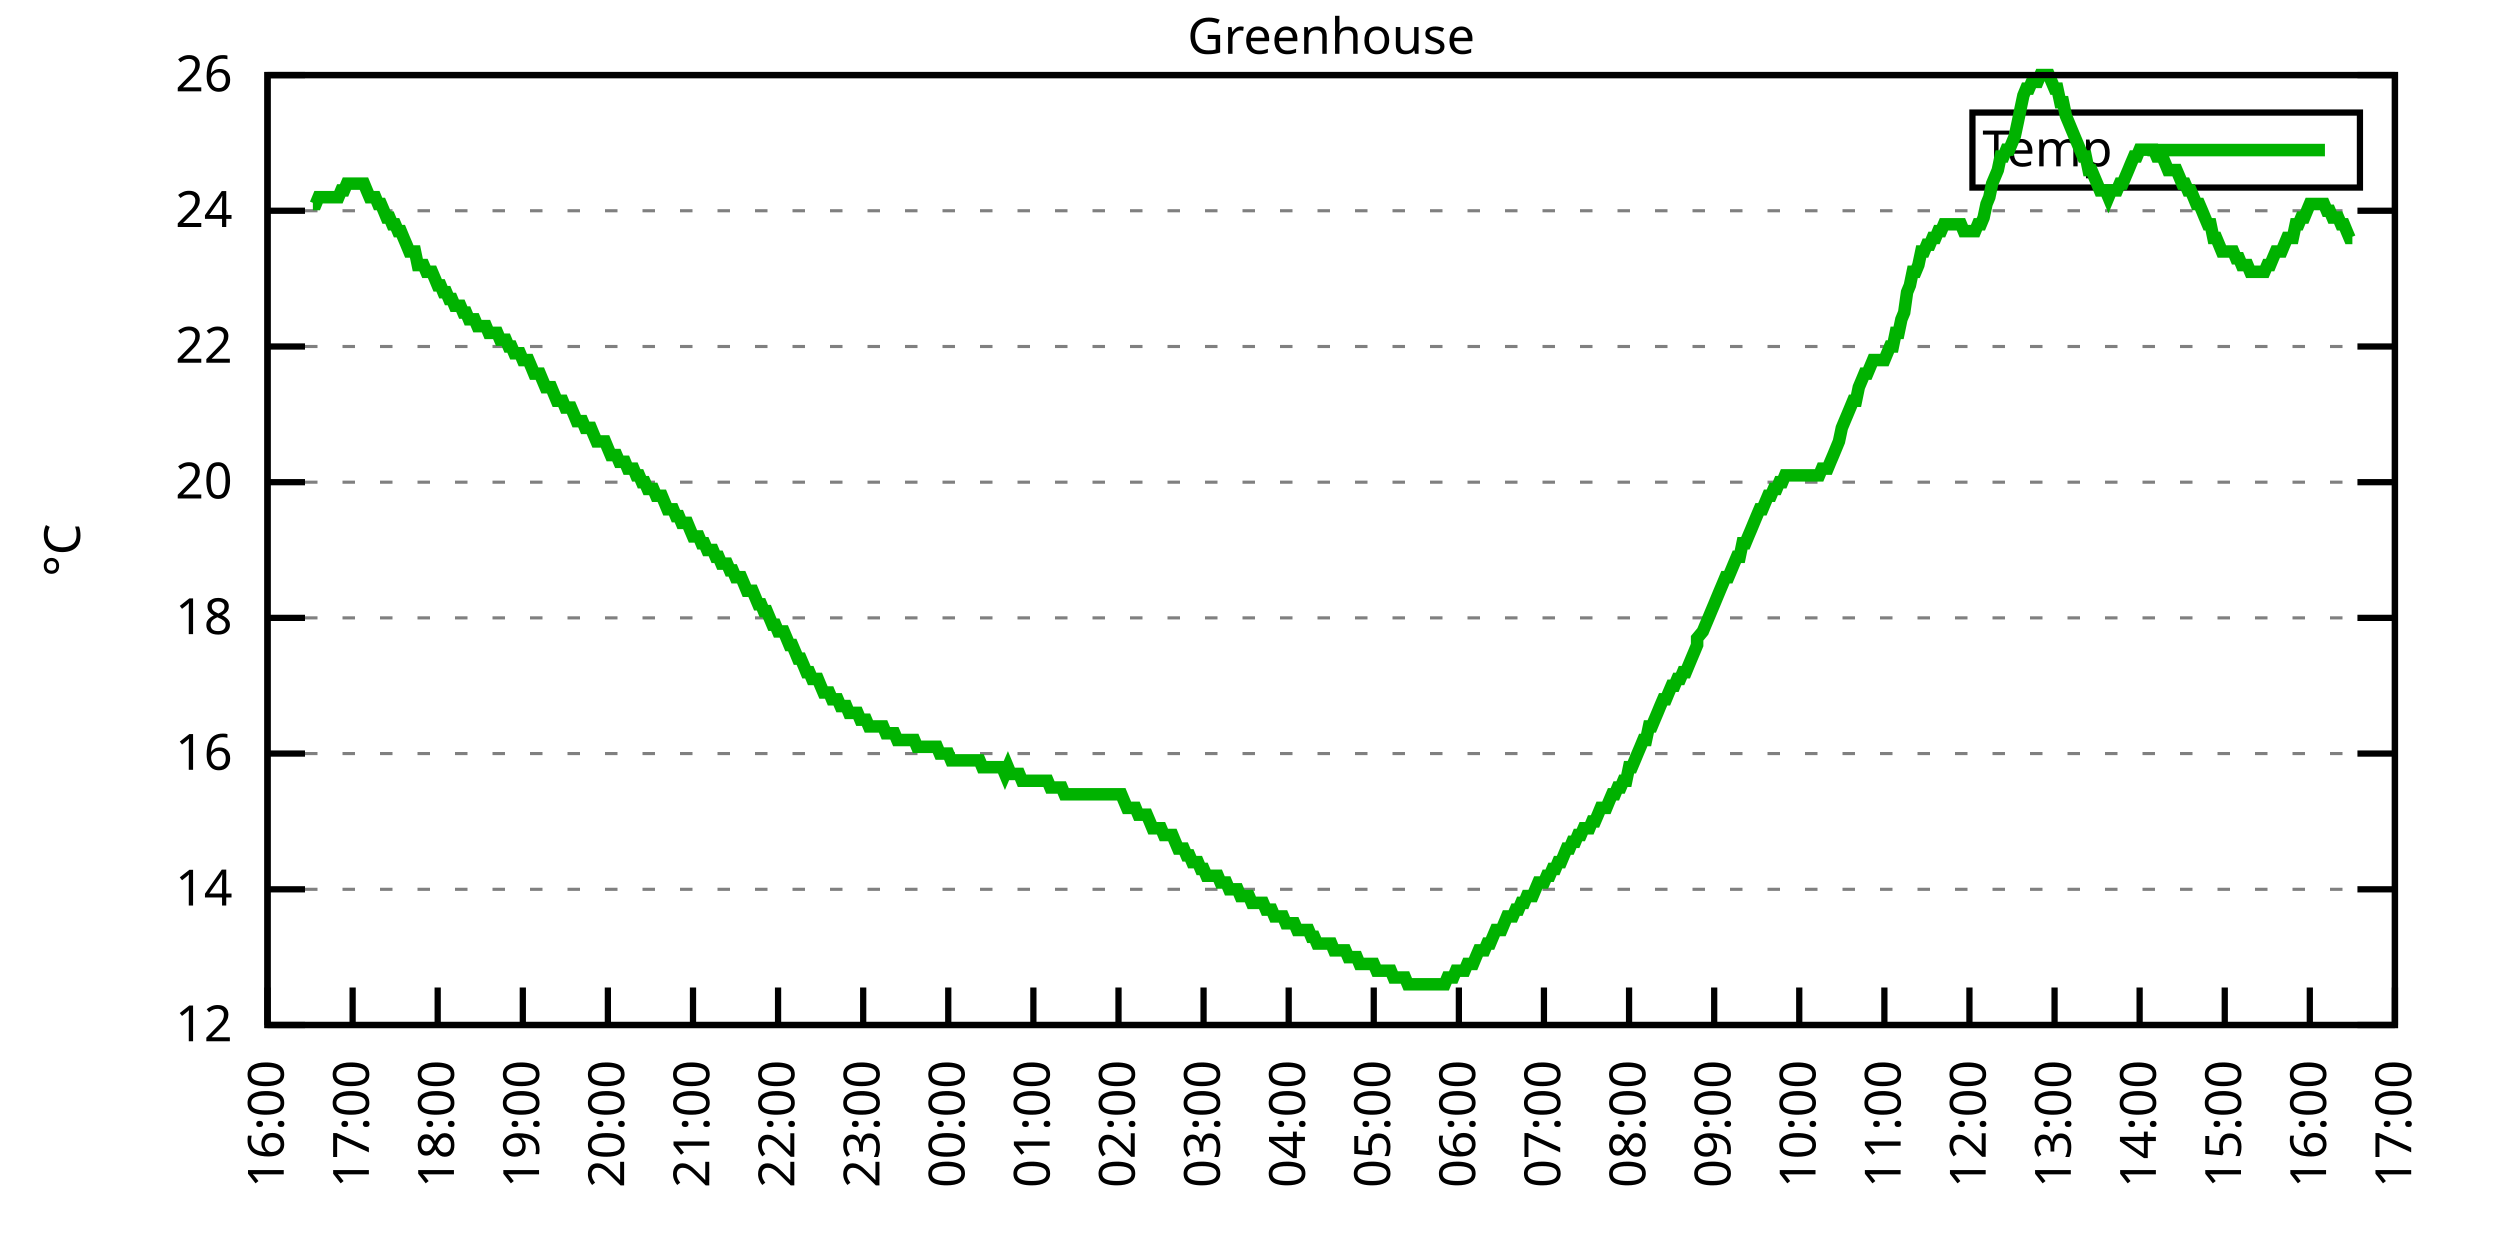
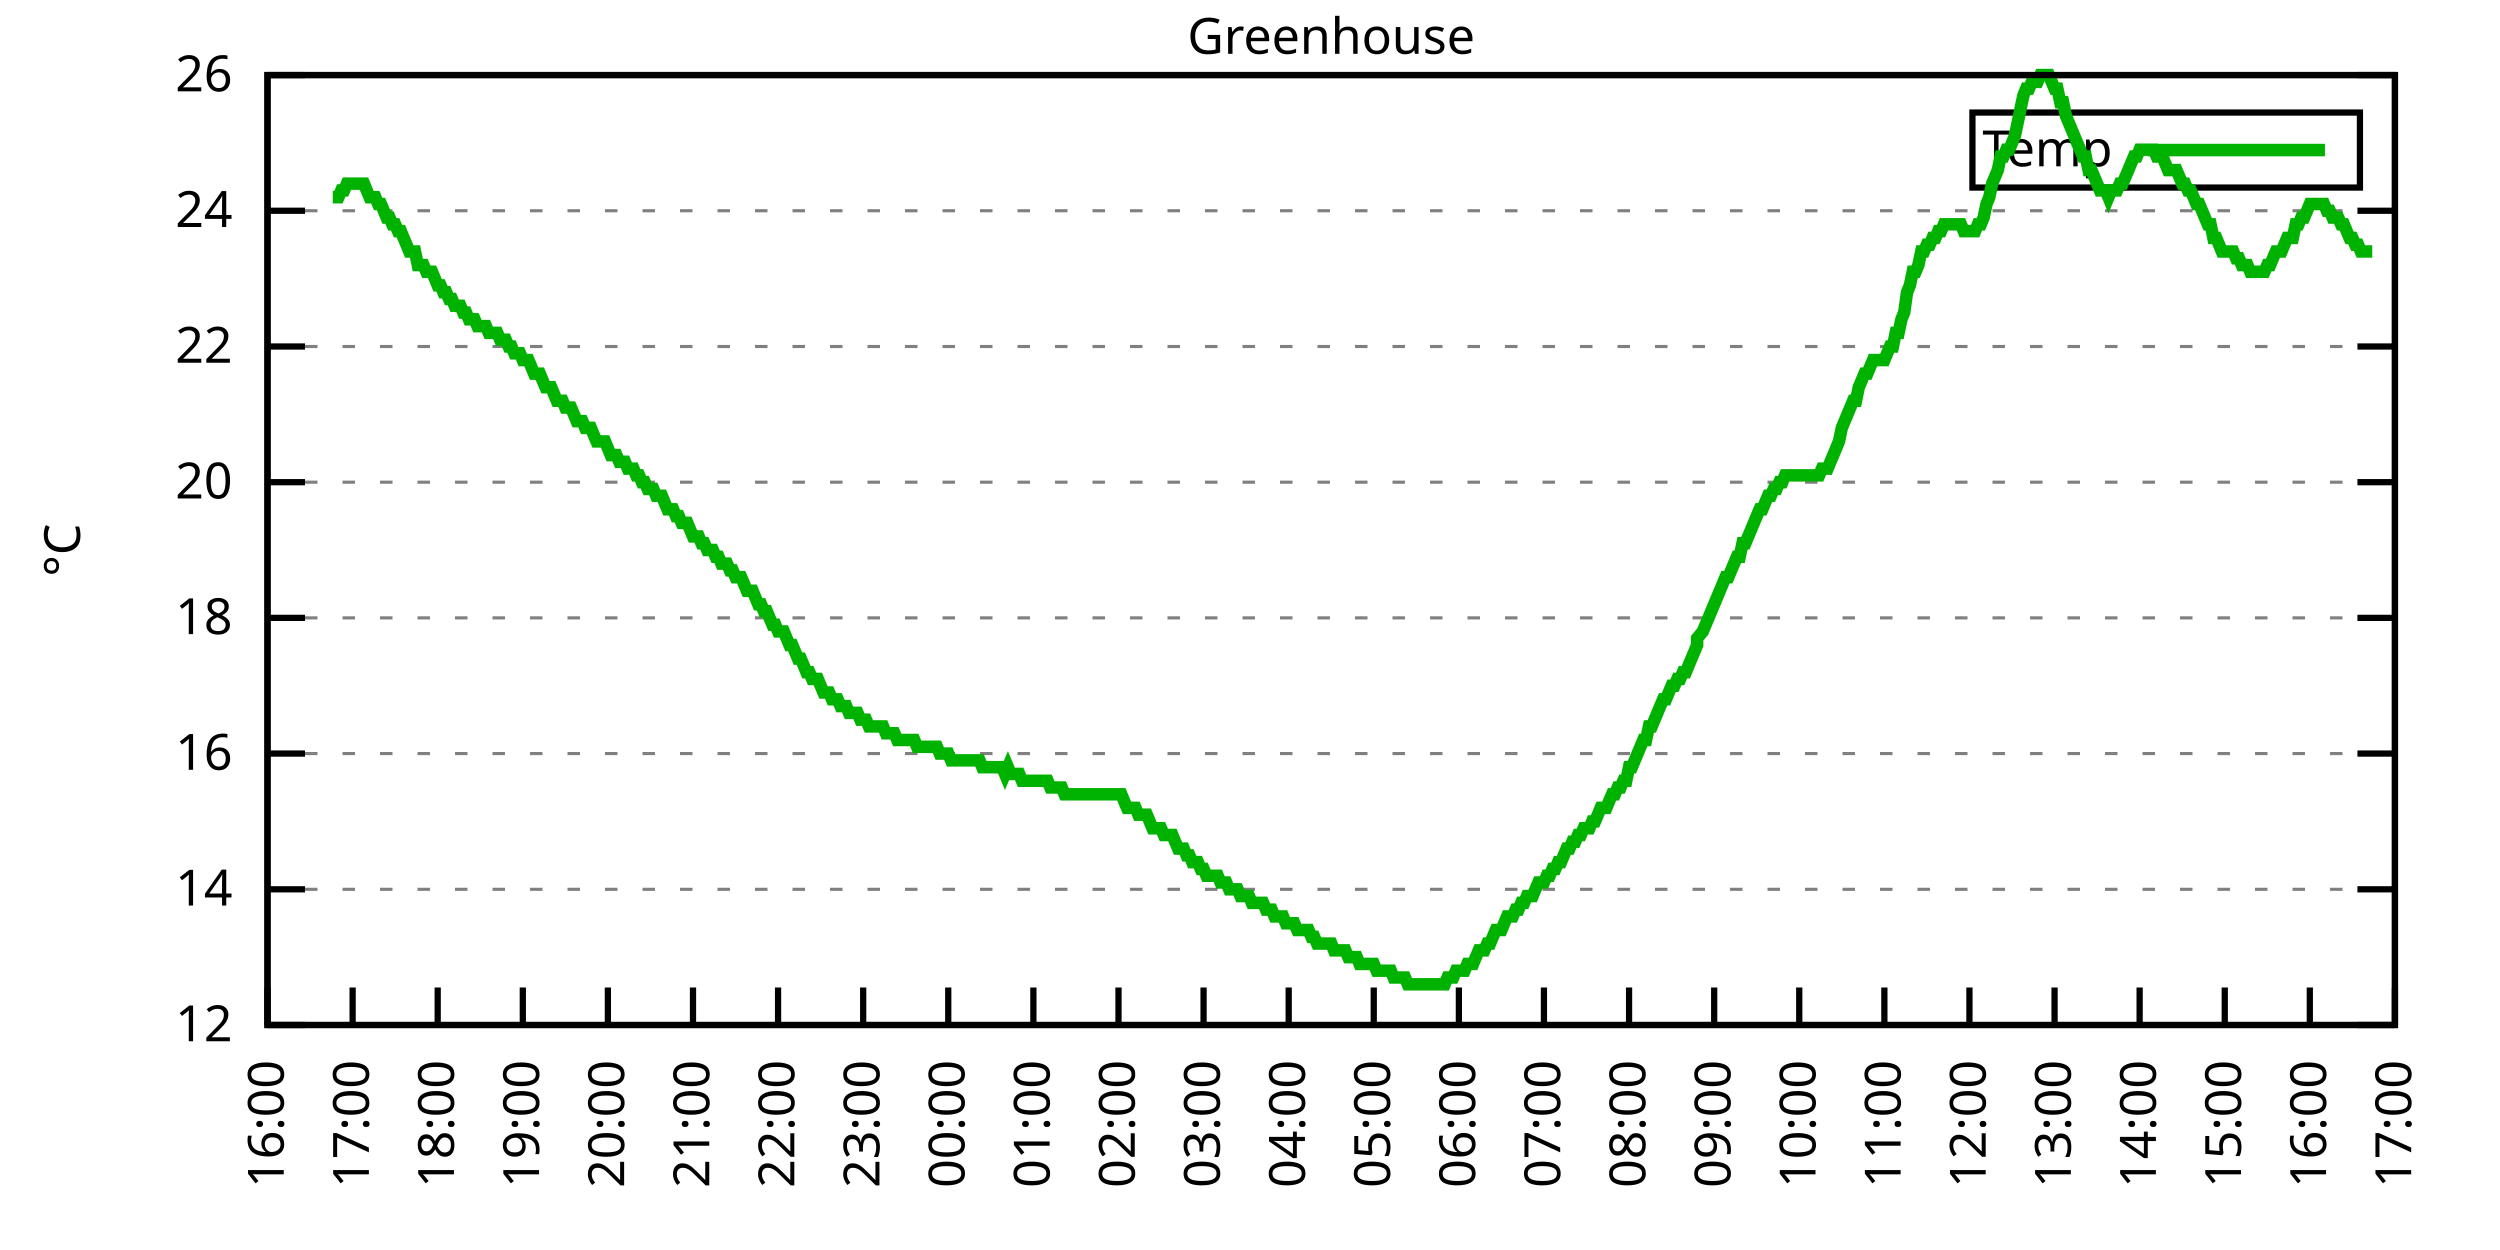
<svg xmlns="http://www.w3.org/2000/svg" xmlns:xlink="http://www.w3.org/1999/xlink" width="400" height="200" viewBox="0 0 400 200">
  <g id="gnuplot_canvas">
    <rect x="0" y="0" width="400" height="200" fill="none" />
    <defs>
      <circle id="gpDot" r="0.5" stroke-width="0.5" stroke="currentColor" />
      <path id="gpPt0" stroke-width="0.333" stroke="currentColor" d="M-1,0 h2 M0,-1 v2" />
      <path id="gpPt1" stroke-width="0.333" stroke="currentColor" d="M-1,-1 L1,1 M1,-1 L-1,1" />
      <path id="gpPt2" stroke-width="0.333" stroke="currentColor" d="M-1,0 L1,0 M0,-1 L0,1 M-1,-1 L1,1 M-1,1 L1,-1" />
      <rect id="gpPt3" stroke-width="0.333" stroke="currentColor" x="-1" y="-1" width="2" height="2" />
      <rect id="gpPt4" stroke-width="0.333" stroke="currentColor" fill="currentColor" x="-1" y="-1" width="2" height="2" />
      <circle id="gpPt5" stroke-width="0.333" stroke="currentColor" cx="0" cy="0" r="1" />
      <use xlink:href="#gpPt5" id="gpPt6" fill="currentColor" stroke="none" />
      <path id="gpPt7" stroke-width="0.333" stroke="currentColor" d="M0,-1.33 L-1.33,0.67 L1.33,0.67 z" />
      <use xlink:href="#gpPt7" id="gpPt8" fill="currentColor" stroke="none" />
      <use xlink:href="#gpPt7" id="gpPt9" stroke="currentColor" transform="rotate(180)" />
      <use xlink:href="#gpPt9" id="gpPt10" fill="currentColor" stroke="none" />
      <use xlink:href="#gpPt3" id="gpPt11" stroke="currentColor" transform="rotate(45)" />
      <use xlink:href="#gpPt11" id="gpPt12" fill="currentColor" stroke="none" />
      <path id="gpPt13" stroke-width="0.333" stroke="currentColor" d="M0,1.330 L1.265,0.411 L0.782,-1.067 L-0.782,-1.076 L-1.265,0.411 z" />
      <use xlink:href="#gpPt13" id="gpPt14" fill="currentColor" stroke="none" />
      <filter id="textbox" filterUnits="objectBoundingBox" x="0" y="0" height="1" width="1">
        <feFlood flood-color="white" flood-opacity="1" result="bgnd" />
        <feComposite in="SourceGraphic" in2="bgnd" operator="atop" />
      </filter>
      <filter id="greybox" filterUnits="objectBoundingBox" x="0" y="0" height="1" width="1">
        <feFlood flood-color="lightgrey" flood-opacity="1" result="grey" />
        <feComposite in="SourceGraphic" in2="grey" operator="atop" />
      </filter>
    </defs>
    <g fill="none" color="white" stroke="currentColor" stroke-width="1.00" stroke-linecap="butt" stroke-linejoin="miter">
</g>
    <g fill="none" color="black" stroke="currentColor" stroke-width="1.00" stroke-linecap="butt" stroke-linejoin="miter">
      <g stroke="none" shape-rendering="crispEdges">
        <polygon fill="rgb(255, 255, 255)" points="42.80,164.00 383.18,164.00 383.18,12.02 42.80,12.02 " />
      </g>
    </g>
    <g fill="none" color="black" stroke="currentColor" stroke-width="1.00" stroke-linecap="butt" stroke-linejoin="miter">
</g>
    <g fill="none" color="black" stroke="black" stroke-width="0.50" stroke-linecap="butt" stroke-linejoin="miter">
</g>
    <g fill="none" color="gray" stroke="currentColor" stroke-width="0.50" stroke-linecap="butt" stroke-linejoin="miter">
      <path stroke="gray" stroke-dasharray="2,4" class="gridline" d="M42.80,164.00 L383.19,164.00  " />
    </g>
    <g fill="none" color="gray" stroke="gray" stroke-width="1.00" stroke-linecap="butt" stroke-linejoin="miter">
</g>
    <g fill="none" color="black" stroke="currentColor" stroke-width="1.00" stroke-linecap="butt" stroke-linejoin="miter">
      <path stroke="black" d="M42.80,164.00 L48.80,164.00 M383.19,164.00 L377.19,164.00  " />
      <g transform="translate(37.20,166.60)" stroke="none" fill="black" font-family="Sans" font-size="8.00" text-anchor="end">
        <text>
          <tspan font-family="Sans"> 12</tspan>
        </text>
      </g>
    </g>
    <g fill="none" color="black" stroke="currentColor" stroke-width="1.00" stroke-linecap="butt" stroke-linejoin="miter">
</g>
    <g fill="none" color="black" stroke="black" stroke-width="0.50" stroke-linecap="butt" stroke-linejoin="miter">
</g>
    <g fill="none" color="gray" stroke="currentColor" stroke-width="0.50" stroke-linecap="butt" stroke-linejoin="miter">
      <path stroke="gray" stroke-dasharray="2,4" class="gridline" d="M42.80,142.29 L383.19,142.29  " />
    </g>
    <g fill="none" color="gray" stroke="gray" stroke-width="1.00" stroke-linecap="butt" stroke-linejoin="miter">
</g>
    <g fill="none" color="black" stroke="currentColor" stroke-width="1.00" stroke-linecap="butt" stroke-linejoin="miter">
      <path stroke="black" d="M42.80,142.29 L48.80,142.29 M383.19,142.29 L377.19,142.29  " />
      <g transform="translate(37.20,144.89)" stroke="none" fill="black" font-family="Sans" font-size="8.00" text-anchor="end">
        <text>
          <tspan font-family="Sans"> 14</tspan>
        </text>
      </g>
    </g>
    <g fill="none" color="black" stroke="currentColor" stroke-width="1.00" stroke-linecap="butt" stroke-linejoin="miter">
</g>
    <g fill="none" color="black" stroke="black" stroke-width="0.50" stroke-linecap="butt" stroke-linejoin="miter">
</g>
    <g fill="none" color="gray" stroke="currentColor" stroke-width="0.50" stroke-linecap="butt" stroke-linejoin="miter">
      <path stroke="gray" stroke-dasharray="2,4" class="gridline" d="M42.80,120.57 L383.19,120.57  " />
    </g>
    <g fill="none" color="gray" stroke="gray" stroke-width="1.00" stroke-linecap="butt" stroke-linejoin="miter">
</g>
    <g fill="none" color="black" stroke="currentColor" stroke-width="1.00" stroke-linecap="butt" stroke-linejoin="miter">
      <path stroke="black" d="M42.80,120.57 L48.80,120.57 M383.19,120.57 L377.19,120.57  " />
      <g transform="translate(37.20,123.17)" stroke="none" fill="black" font-family="Sans" font-size="8.00" text-anchor="end">
        <text>
          <tspan font-family="Sans"> 16</tspan>
        </text>
      </g>
    </g>
    <g fill="none" color="black" stroke="currentColor" stroke-width="1.00" stroke-linecap="butt" stroke-linejoin="miter">
</g>
    <g fill="none" color="black" stroke="black" stroke-width="0.50" stroke-linecap="butt" stroke-linejoin="miter">
</g>
    <g fill="none" color="gray" stroke="currentColor" stroke-width="0.50" stroke-linecap="butt" stroke-linejoin="miter">
      <path stroke="gray" stroke-dasharray="2,4" class="gridline" d="M42.80,98.86 L383.19,98.86  " />
    </g>
    <g fill="none" color="gray" stroke="gray" stroke-width="1.00" stroke-linecap="butt" stroke-linejoin="miter">
</g>
    <g fill="none" color="black" stroke="currentColor" stroke-width="1.00" stroke-linecap="butt" stroke-linejoin="miter">
      <path stroke="black" d="M42.80,98.86 L48.80,98.86 M383.19,98.86 L377.19,98.86  " />
      <g transform="translate(37.20,101.46)" stroke="none" fill="black" font-family="Sans" font-size="8.00" text-anchor="end">
        <text>
          <tspan font-family="Sans"> 18</tspan>
        </text>
      </g>
    </g>
    <g fill="none" color="black" stroke="currentColor" stroke-width="1.00" stroke-linecap="butt" stroke-linejoin="miter">
</g>
    <g fill="none" color="black" stroke="black" stroke-width="0.50" stroke-linecap="butt" stroke-linejoin="miter">
</g>
    <g fill="none" color="gray" stroke="currentColor" stroke-width="0.50" stroke-linecap="butt" stroke-linejoin="miter">
      <path stroke="gray" stroke-dasharray="2,4" class="gridline" d="M42.80,77.15 L383.19,77.15  " />
    </g>
    <g fill="none" color="gray" stroke="gray" stroke-width="1.00" stroke-linecap="butt" stroke-linejoin="miter">
</g>
    <g fill="none" color="black" stroke="currentColor" stroke-width="1.00" stroke-linecap="butt" stroke-linejoin="miter">
      <path stroke="black" d="M42.80,77.15 L48.80,77.15 M383.19,77.15 L377.19,77.15  " />
      <g transform="translate(37.20,79.75)" stroke="none" fill="black" font-family="Sans" font-size="8.00" text-anchor="end">
        <text>
          <tspan font-family="Sans"> 20</tspan>
        </text>
      </g>
    </g>
    <g fill="none" color="black" stroke="currentColor" stroke-width="1.00" stroke-linecap="butt" stroke-linejoin="miter">
</g>
    <g fill="none" color="black" stroke="black" stroke-width="0.50" stroke-linecap="butt" stroke-linejoin="miter">
</g>
    <g fill="none" color="gray" stroke="currentColor" stroke-width="0.50" stroke-linecap="butt" stroke-linejoin="miter">
      <path stroke="gray" stroke-dasharray="2,4" class="gridline" d="M42.80,55.44 L383.19,55.44  " />
    </g>
    <g fill="none" color="gray" stroke="gray" stroke-width="1.00" stroke-linecap="butt" stroke-linejoin="miter">
</g>
    <g fill="none" color="black" stroke="currentColor" stroke-width="1.00" stroke-linecap="butt" stroke-linejoin="miter">
      <path stroke="black" d="M42.80,55.44 L48.80,55.44 M383.19,55.44 L377.19,55.44  " />
      <g transform="translate(37.20,58.04)" stroke="none" fill="black" font-family="Sans" font-size="8.00" text-anchor="end">
        <text>
          <tspan font-family="Sans"> 22</tspan>
        </text>
      </g>
    </g>
    <g fill="none" color="black" stroke="currentColor" stroke-width="1.00" stroke-linecap="butt" stroke-linejoin="miter">
</g>
    <g fill="none" color="black" stroke="black" stroke-width="0.50" stroke-linecap="butt" stroke-linejoin="miter">
</g>
    <g fill="none" color="gray" stroke="currentColor" stroke-width="0.50" stroke-linecap="butt" stroke-linejoin="miter">
      <path stroke="gray" stroke-dasharray="2,4" class="gridline" d="M42.80,33.72 L383.19,33.72  " />
    </g>
    <g fill="none" color="gray" stroke="gray" stroke-width="1.00" stroke-linecap="butt" stroke-linejoin="miter">
</g>
    <g fill="none" color="black" stroke="currentColor" stroke-width="1.00" stroke-linecap="butt" stroke-linejoin="miter">
      <path stroke="black" d="M42.80,33.72 L48.80,33.72 M383.19,33.72 L377.19,33.72  " />
      <g transform="translate(37.20,36.32)" stroke="none" fill="black" font-family="Sans" font-size="8.00" text-anchor="end">
        <text>
          <tspan font-family="Sans"> 24</tspan>
        </text>
      </g>
    </g>
    <g fill="none" color="black" stroke="currentColor" stroke-width="1.00" stroke-linecap="butt" stroke-linejoin="miter">
</g>
    <g fill="none" color="black" stroke="black" stroke-width="0.50" stroke-linecap="butt" stroke-linejoin="miter">
</g>
    <g fill="none" color="gray" stroke="currentColor" stroke-width="0.50" stroke-linecap="butt" stroke-linejoin="miter">
      <path stroke="gray" stroke-dasharray="2,4" class="gridline" d="M42.80,12.01 L383.19,12.01  " />
    </g>
    <g fill="none" color="gray" stroke="gray" stroke-width="1.00" stroke-linecap="butt" stroke-linejoin="miter">
</g>
    <g fill="none" color="black" stroke="currentColor" stroke-width="1.00" stroke-linecap="butt" stroke-linejoin="miter">
      <path stroke="black" d="M42.80,12.01 L48.80,12.01 M383.19,12.01 L377.19,12.01  " />
      <g transform="translate(37.20,14.61)" stroke="none" fill="black" font-family="Sans" font-size="8.00" text-anchor="end">
        <text>
          <tspan font-family="Sans"> 26</tspan>
        </text>
      </g>
    </g>
    <g fill="none" color="black" stroke="currentColor" stroke-width="1.00" stroke-linecap="butt" stroke-linejoin="miter">
      <path stroke="black" d="M42.80,164.00 L42.80,158.00  " />
      <g transform="translate(45.40,169.60) rotate(270.00)" stroke="none" fill="black" font-family="Sans" font-size="8.00" text-anchor="end">
        <text>
          <tspan font-family="Sans">16:00</tspan>
        </text>
      </g>
    </g>
    <g fill="none" color="black" stroke="currentColor" stroke-width="1.00" stroke-linecap="butt" stroke-linejoin="miter">
      <path stroke="black" d="M56.42,164.00 L56.42,158.00  " />
      <g transform="translate(59.02,169.60) rotate(270.00)" stroke="none" fill="black" font-family="Sans" font-size="8.00" text-anchor="end">
        <text>
          <tspan font-family="Sans">17:00</tspan>
        </text>
      </g>
    </g>
    <g fill="none" color="black" stroke="currentColor" stroke-width="1.00" stroke-linecap="butt" stroke-linejoin="miter">
      <path stroke="black" d="M70.03,164.00 L70.03,158.00  " />
      <g transform="translate(72.63,169.60) rotate(270.00)" stroke="none" fill="black" font-family="Sans" font-size="8.00" text-anchor="end">
        <text>
          <tspan font-family="Sans">18:00</tspan>
        </text>
      </g>
    </g>
    <g fill="none" color="black" stroke="currentColor" stroke-width="1.00" stroke-linecap="butt" stroke-linejoin="miter">
      <path stroke="black" d="M83.65,164.00 L83.65,158.00  " />
      <g transform="translate(86.25,169.60) rotate(270.00)" stroke="none" fill="black" font-family="Sans" font-size="8.00" text-anchor="end">
        <text>
          <tspan font-family="Sans">19:00</tspan>
        </text>
      </g>
    </g>
    <g fill="none" color="black" stroke="currentColor" stroke-width="1.00" stroke-linecap="butt" stroke-linejoin="miter">
      <path stroke="black" d="M97.26,164.00 L97.26,158.00  " />
      <g transform="translate(99.86,169.60) rotate(270.00)" stroke="none" fill="black" font-family="Sans" font-size="8.00" text-anchor="end">
        <text>
          <tspan font-family="Sans">20:00</tspan>
        </text>
      </g>
    </g>
    <g fill="none" color="black" stroke="currentColor" stroke-width="1.00" stroke-linecap="butt" stroke-linejoin="miter">
      <path stroke="black" d="M110.88,164.00 L110.88,158.00  " />
      <g transform="translate(113.48,169.60) rotate(270.00)" stroke="none" fill="black" font-family="Sans" font-size="8.00" text-anchor="end">
        <text>
          <tspan font-family="Sans">21:00</tspan>
        </text>
      </g>
    </g>
    <g fill="none" color="black" stroke="currentColor" stroke-width="1.00" stroke-linecap="butt" stroke-linejoin="miter">
      <path stroke="black" d="M124.49,164.00 L124.49,158.00  " />
      <g transform="translate(127.09,169.60) rotate(270.00)" stroke="none" fill="black" font-family="Sans" font-size="8.00" text-anchor="end">
        <text>
          <tspan font-family="Sans">22:00</tspan>
        </text>
      </g>
    </g>
    <g fill="none" color="black" stroke="currentColor" stroke-width="1.00" stroke-linecap="butt" stroke-linejoin="miter">
      <path stroke="black" d="M138.11,164.00 L138.11,158.00  " />
      <g transform="translate(140.71,169.60) rotate(270.00)" stroke="none" fill="black" font-family="Sans" font-size="8.00" text-anchor="end">
        <text>
          <tspan font-family="Sans">23:00</tspan>
        </text>
      </g>
    </g>
    <g fill="none" color="black" stroke="currentColor" stroke-width="1.00" stroke-linecap="butt" stroke-linejoin="miter">
      <path stroke="black" d="M151.72,164.00 L151.72,158.00  " />
      <g transform="translate(154.32,169.60) rotate(270.00)" stroke="none" fill="black" font-family="Sans" font-size="8.00" text-anchor="end">
        <text>
          <tspan font-family="Sans">00:00</tspan>
        </text>
      </g>
    </g>
    <g fill="none" color="black" stroke="currentColor" stroke-width="1.00" stroke-linecap="butt" stroke-linejoin="miter">
      <path stroke="black" d="M165.34,164.00 L165.34,158.00  " />
      <g transform="translate(167.94,169.60) rotate(270.00)" stroke="none" fill="black" font-family="Sans" font-size="8.00" text-anchor="end">
        <text>
          <tspan font-family="Sans">01:00</tspan>
        </text>
      </g>
    </g>
    <g fill="none" color="black" stroke="currentColor" stroke-width="1.00" stroke-linecap="butt" stroke-linejoin="miter">
      <path stroke="black" d="M178.96,164.00 L178.96,158.00  " />
      <g transform="translate(181.56,169.60) rotate(270.00)" stroke="none" fill="black" font-family="Sans" font-size="8.00" text-anchor="end">
        <text>
          <tspan font-family="Sans">02:00</tspan>
        </text>
      </g>
    </g>
    <g fill="none" color="black" stroke="currentColor" stroke-width="1.00" stroke-linecap="butt" stroke-linejoin="miter">
      <path stroke="black" d="M192.57,164.00 L192.57,158.00  " />
      <g transform="translate(195.17,169.60) rotate(270.00)" stroke="none" fill="black" font-family="Sans" font-size="8.00" text-anchor="end">
        <text>
          <tspan font-family="Sans">03:00</tspan>
        </text>
      </g>
    </g>
    <g fill="none" color="black" stroke="currentColor" stroke-width="1.00" stroke-linecap="butt" stroke-linejoin="miter">
      <path stroke="black" d="M206.19,164.00 L206.19,158.00  " />
      <g transform="translate(208.79,169.60) rotate(270.00)" stroke="none" fill="black" font-family="Sans" font-size="8.00" text-anchor="end">
        <text>
          <tspan font-family="Sans">04:00</tspan>
        </text>
      </g>
    </g>
    <g fill="none" color="black" stroke="currentColor" stroke-width="1.00" stroke-linecap="butt" stroke-linejoin="miter">
      <path stroke="black" d="M219.80,164.00 L219.80,158.00  " />
      <g transform="translate(222.40,169.60) rotate(270.00)" stroke="none" fill="black" font-family="Sans" font-size="8.00" text-anchor="end">
        <text>
          <tspan font-family="Sans">05:00</tspan>
        </text>
      </g>
    </g>
    <g fill="none" color="black" stroke="currentColor" stroke-width="1.00" stroke-linecap="butt" stroke-linejoin="miter">
      <path stroke="black" d="M233.42,164.00 L233.42,158.00  " />
      <g transform="translate(236.02,169.60) rotate(270.00)" stroke="none" fill="black" font-family="Sans" font-size="8.00" text-anchor="end">
        <text>
          <tspan font-family="Sans">06:00</tspan>
        </text>
      </g>
    </g>
    <g fill="none" color="black" stroke="currentColor" stroke-width="1.00" stroke-linecap="butt" stroke-linejoin="miter">
      <path stroke="black" d="M247.03,164.00 L247.03,158.00  " />
      <g transform="translate(249.63,169.60) rotate(270.00)" stroke="none" fill="black" font-family="Sans" font-size="8.00" text-anchor="end">
        <text>
          <tspan font-family="Sans">07:00</tspan>
        </text>
      </g>
    </g>
    <g fill="none" color="black" stroke="currentColor" stroke-width="1.00" stroke-linecap="butt" stroke-linejoin="miter">
      <path stroke="black" d="M260.65,164.00 L260.65,158.00  " />
      <g transform="translate(263.25,169.60) rotate(270.00)" stroke="none" fill="black" font-family="Sans" font-size="8.00" text-anchor="end">
        <text>
          <tspan font-family="Sans">08:00</tspan>
        </text>
      </g>
    </g>
    <g fill="none" color="black" stroke="currentColor" stroke-width="1.00" stroke-linecap="butt" stroke-linejoin="miter">
      <path stroke="black" d="M274.27,164.00 L274.27,158.00  " />
      <g transform="translate(276.87,169.60) rotate(270.00)" stroke="none" fill="black" font-family="Sans" font-size="8.00" text-anchor="end">
        <text>
          <tspan font-family="Sans">09:00</tspan>
        </text>
      </g>
    </g>
    <g fill="none" color="black" stroke="currentColor" stroke-width="1.00" stroke-linecap="butt" stroke-linejoin="miter">
      <path stroke="black" d="M287.88,164.00 L287.88,158.00  " />
      <g transform="translate(290.48,169.60) rotate(270.00)" stroke="none" fill="black" font-family="Sans" font-size="8.00" text-anchor="end">
        <text>
          <tspan font-family="Sans">10:00</tspan>
        </text>
      </g>
    </g>
    <g fill="none" color="black" stroke="currentColor" stroke-width="1.00" stroke-linecap="butt" stroke-linejoin="miter">
      <path stroke="black" d="M301.50,164.00 L301.50,158.00  " />
      <g transform="translate(304.10,169.60) rotate(270.00)" stroke="none" fill="black" font-family="Sans" font-size="8.00" text-anchor="end">
        <text>
          <tspan font-family="Sans">11:00</tspan>
        </text>
      </g>
    </g>
    <g fill="none" color="black" stroke="currentColor" stroke-width="1.00" stroke-linecap="butt" stroke-linejoin="miter">
      <path stroke="black" d="M315.11,164.00 L315.11,158.00  " />
      <g transform="translate(317.71,169.60) rotate(270.00)" stroke="none" fill="black" font-family="Sans" font-size="8.00" text-anchor="end">
        <text>
          <tspan font-family="Sans">12:00</tspan>
        </text>
      </g>
    </g>
    <g fill="none" color="black" stroke="currentColor" stroke-width="1.00" stroke-linecap="butt" stroke-linejoin="miter">
      <path stroke="black" d="M328.73,164.00 L328.73,158.00  " />
      <g transform="translate(331.33,169.60) rotate(270.00)" stroke="none" fill="black" font-family="Sans" font-size="8.00" text-anchor="end">
        <text>
          <tspan font-family="Sans">13:00</tspan>
        </text>
      </g>
    </g>
    <g fill="none" color="black" stroke="currentColor" stroke-width="1.00" stroke-linecap="butt" stroke-linejoin="miter">
      <path stroke="black" d="M342.34,164.00 L342.34,158.00  " />
      <g transform="translate(344.94,169.60) rotate(270.00)" stroke="none" fill="black" font-family="Sans" font-size="8.00" text-anchor="end">
        <text>
          <tspan font-family="Sans">14:00</tspan>
        </text>
      </g>
    </g>
    <g fill="none" color="black" stroke="currentColor" stroke-width="1.00" stroke-linecap="butt" stroke-linejoin="miter">
      <path stroke="black" d="M355.96,164.00 L355.96,158.00  " />
      <g transform="translate(358.56,169.60) rotate(270.00)" stroke="none" fill="black" font-family="Sans" font-size="8.00" text-anchor="end">
        <text>
          <tspan font-family="Sans">15:00</tspan>
        </text>
      </g>
    </g>
    <g fill="none" color="black" stroke="currentColor" stroke-width="1.00" stroke-linecap="butt" stroke-linejoin="miter">
      <path stroke="black" d="M369.57,164.00 L369.57,158.00  " />
      <g transform="translate(372.17,169.60) rotate(270.00)" stroke="none" fill="black" font-family="Sans" font-size="8.00" text-anchor="end">
        <text>
          <tspan font-family="Sans">16:00</tspan>
        </text>
      </g>
    </g>
    <g fill="none" color="black" stroke="currentColor" stroke-width="1.00" stroke-linecap="butt" stroke-linejoin="miter">
      <path stroke="black" d="M383.19,164.00 L383.19,158.00  " />
      <g transform="translate(385.79,169.60) rotate(270.00)" stroke="none" fill="black" font-family="Sans" font-size="8.00" text-anchor="end">
        <text>
          <tspan font-family="Sans">17:00</tspan>
        </text>
      </g>
    </g>
    <g fill="none" color="black" stroke="currentColor" stroke-width="1.00" stroke-linecap="butt" stroke-linejoin="miter">
</g>
    <g fill="none" color="black" stroke="currentColor" stroke-width="1.00" stroke-linecap="butt" stroke-linejoin="miter">
      <path stroke="black" d="M42.80,12.01 L42.80,164.00 L383.19,164.00 L383.19,12.01 L42.80,12.01 Z  " />
    </g>
    <g fill="none" color="black" stroke="currentColor" stroke-width="1.00" stroke-linecap="butt" stroke-linejoin="miter">
</g>
    <g fill="none" color="black" stroke="currentColor" stroke-width="1.00" stroke-linecap="butt" stroke-linejoin="miter">
      <path stroke="black" d="M315.59,30.01 L315.59,18.01 L377.59,18.01 L377.59,30.01 L315.59,30.01 Z  " />
    </g>
    <g id="Greenhouse_plot_1">
      <g fill="none" color="white" stroke="black" stroke-width="2.00" stroke-linecap="butt" stroke-linejoin="miter">
</g>
      <g fill="none" color="black" stroke="currentColor" stroke-width="2.00" stroke-linecap="butt" stroke-linejoin="miter">
        <g transform="translate(337.99,26.61)" stroke="none" fill="black" font-family="Sans" font-size="8.00" text-anchor="end">
          <text>
            <tspan font-family="Sans">Temp</tspan>
          </text>
        </g>
      </g>
      <g fill="none" color="black" stroke="currentColor" stroke-width="2.00" stroke-linecap="butt" stroke-linejoin="miter">
-         <path stroke="rgb(  0, 178,   0)" d="M343.59,24.01 L371.99,24.01 M50.06,32.64 L50.52,32.64 L50.97,31.55 L51.42,31.55 L51.88,31.55 L52.33,31.55   L52.78,31.55 L53.24,31.55 L53.69,31.55 L54.15,31.55 L54.60,30.47 L55.05,30.47 L55.51,29.38 L55.96,29.38   L56.42,29.38 L56.87,29.38 L57.32,29.38 L57.78,29.38 L58.23,29.38 L58.68,30.47 L59.14,31.55 L59.59,31.55   L60.05,31.55 L60.50,32.64 L60.95,32.64 L61.41,33.72 L61.86,34.81 L62.32,34.81 L62.77,35.89 L63.22,35.89   L63.68,36.98 L64.13,36.98 L64.58,38.07 L65.04,39.15 L65.49,40.24 L65.95,40.24 L66.40,40.24 L66.85,42.41   L67.31,42.41 L67.76,42.41 L68.22,43.49 L68.67,43.49 L69.12,43.49 L69.58,44.58 L70.03,45.66 L70.49,45.66   L70.94,46.75 L71.39,46.75 L71.85,47.84 L72.30,47.84 L72.75,48.92 L73.21,48.92 L73.66,48.92 L74.12,50.01   L74.57,50.01 L75.02,51.09 L75.48,51.09 L75.93,51.09 L76.39,52.18 L76.84,52.18 L77.29,52.18 L77.75,52.18   L78.20,53.26 L78.65,53.26 L79.11,53.26 L79.56,53.26 L80.02,54.35 L80.47,54.35 L80.92,54.35 L81.38,55.44   L81.83,55.44 L82.29,56.52 L82.74,56.52 L83.19,56.52 L83.65,57.61 L84.10,57.61 L84.55,57.61 L85.01,58.69   L85.46,59.78 L85.92,59.78 L86.37,59.78 L86.82,60.86 L87.28,61.95 L87.73,61.95 L88.19,61.95 L88.64,63.04   L89.09,64.12 L89.55,64.12 L90.00,64.12 L90.45,65.21 L90.91,65.21 L91.36,65.21 L91.82,66.29 L92.27,67.38   L92.72,67.38 L93.18,67.38 L93.63,68.46 L94.09,68.46 L94.54,68.46 L94.99,69.55 L95.45,70.63 L95.90,70.63   L96.35,70.63 L96.81,70.63 L97.26,71.72 L97.72,72.81 L98.17,72.81 L98.62,72.81 L99.08,73.89 L99.53,73.89   L99.99,73.89 L100.44,74.98 L100.89,74.98 L101.35,74.98 L101.80,76.06 L102.25,76.06 L102.71,77.15 L103.16,77.15   L103.62,78.23 L104.07,78.23 L104.52,78.23 L104.98,79.32 L105.43,79.32 L105.89,79.32 L106.34,80.41 L106.79,81.49   L107.25,81.49 L107.70,81.49 L108.15,82.58 L108.61,82.58 L109.06,83.66 L109.52,83.66 L109.97,83.66 L110.42,84.75   L110.88,85.83 L111.33,85.83 L111.79,85.83 L112.24,86.92 L112.69,86.92 L113.15,88.00 L113.60,88.00 L114.05,88.00   L114.51,89.09 L114.96,89.09 L115.42,90.18 L115.87,90.18 L116.32,90.18 L116.78,91.26 L117.23,91.26 L117.69,92.35   L118.14,92.35 L118.59,92.35 L119.05,93.43 L119.50,94.52 L119.96,94.52 L120.41,94.52 L120.86,95.60 L121.32,96.69   L121.77,96.69 L122.22,97.78 L122.68,97.78 L123.13,98.86 L123.59,99.95 L124.04,99.95 L124.49,101.03 L124.95,101.03   L125.40,101.03 L125.86,102.12 L126.31,103.20 L126.76,103.20 L127.22,104.29 L127.67,105.38 L128.12,105.38 L128.58,106.46   L129.03,107.55 L129.49,107.55 L129.94,108.63 L130.39,108.63 L130.85,108.63 L131.30,109.72 L131.76,110.80 L132.21,110.80   L132.66,110.80 L133.12,111.89 L133.57,111.89 L134.02,111.89 L134.48,112.97 L134.93,112.97 L135.39,112.97 L135.84,114.06   L136.29,114.06 L136.75,114.06 L137.20,114.06 L137.66,115.15 L138.11,115.15 L138.56,115.15 L139.02,116.23 L139.47,116.23   L139.92,116.23 L140.38,116.23 L140.83,116.23 L141.29,116.23 L141.74,117.32 L142.19,117.32 L142.65,117.32 L143.10,117.32   L143.56,118.40 L144.01,118.40 L144.46,118.40 L144.92,118.40 L145.37,118.40 L145.82,118.40 L146.28,118.40 L146.73,119.49   L147.19,119.49 L147.64,119.49 L148.09,119.49 L148.55,119.49 L149.00,119.49 L149.46,119.49 L149.91,119.49 L150.36,120.57   L150.82,120.57 L151.27,120.57 L151.72,120.57 L152.18,121.66 L152.63,121.66 L153.09,121.66 L153.54,121.66 L153.99,121.66   L154.45,121.66 L154.90,121.66 L155.36,121.66 L155.81,121.66 L156.26,121.66 L156.72,121.66 L157.17,122.75 L157.62,122.75   L158.08,122.75 L158.53,122.75 L158.99,122.75 L159.44,122.75 L159.89,122.75 L160.35,122.75 L160.80,123.83 L161.26,122.75   L161.71,123.83 L162.16,123.83 L162.62,123.83 L163.07,123.83 L163.52,124.92 L163.98,124.92 L164.43,124.92 L164.89,124.92   L165.34,124.92 L165.79,124.92 L166.25,124.92 L166.70,124.92 L167.16,124.92 L167.61,124.92 L168.06,126.00 L168.52,126.00   L168.97,126.00 L169.43,126.00 L169.88,126.00 L170.33,127.09 L170.79,127.09 L171.24,127.09 L171.69,127.09 L172.15,127.09   L172.60,127.09 L173.06,127.09 L173.51,127.09 L173.96,127.09 L174.42,127.09 L174.87,127.09 L175.33,127.09 L175.78,127.09   L176.23,127.09 L176.69,127.09 L177.14,127.09 L177.59,127.09 L178.05,127.09 L178.50,127.09 L178.96,127.09 L179.41,127.09   L179.86,128.17 L180.32,129.26 L180.77,129.26 L181.23,129.26 L181.68,129.26 L182.13,130.35 L182.59,130.35 L183.04,130.35   L183.49,130.35 L183.95,131.43 L184.40,132.52 L184.86,132.52 L185.31,132.52 L185.76,132.52 L186.22,133.60 L186.67,133.60   L187.13,133.60 L187.58,133.60 L188.03,134.69 L188.49,135.77 L188.94,135.77 L189.39,135.77 L189.85,136.86 L190.30,136.86   L190.76,137.94 L191.21,137.94 L191.66,137.94 L192.12,139.03 L192.57,139.03 L193.03,140.12 L193.48,140.12 L193.93,140.12   L194.39,140.12 L194.84,140.12 L195.29,141.20 L195.75,141.20 L196.20,141.20 L196.66,142.29 L197.11,142.29 L197.56,142.29   L198.02,142.29 L198.47,143.37 L198.93,143.37 L199.38,143.37 L199.83,143.37 L200.29,144.46 L200.74,144.46 L201.19,144.46   L201.65,144.46 L202.10,144.46 L202.56,145.54 L203.01,145.54 L203.46,145.54 L203.92,146.63 L204.37,146.63 L204.83,146.63   L205.28,146.63 L205.73,147.72 L206.19,147.72 L206.64,147.72 L207.09,147.72 L207.55,148.80 L208.00,148.80 L208.46,148.80   L208.91,148.80 L209.36,148.80 L209.82,149.89 L210.27,149.89 L210.73,150.97 L211.18,150.97 L211.63,150.97 L212.09,150.97   L212.54,150.97 L213.00,150.97 L213.45,152.06 L213.90,152.06 L214.36,152.06 L214.81,152.06 L215.26,152.06 L215.72,153.14   L216.17,153.14 L216.63,153.14 L217.08,153.14 L217.53,154.23 L217.99,154.23 L218.44,154.23 L218.90,154.23 L219.35,154.23   L219.80,154.23 L220.26,155.31 L220.71,155.31 L221.16,155.31 L221.62,155.31 L222.07,155.31 L222.53,155.31 L222.98,156.40   L223.43,156.40 L223.89,156.40 L224.34,156.40 L224.80,156.40 L225.25,157.49 L225.70,157.49 L226.16,157.49 L226.61,157.49   L227.06,157.49 L227.52,157.49 L227.97,157.49 L228.43,157.49 L228.88,157.49 L229.33,157.49 L229.79,157.49 L230.24,157.49   L230.70,157.49 L231.15,157.49 L231.60,156.40 L232.06,156.40 L232.51,156.40 L232.96,155.31 L233.42,155.31 L233.87,155.31   L234.33,155.31 L234.78,154.23 L235.23,154.23 L235.69,154.23 L236.14,153.14 L236.60,152.06 L237.05,152.06 L237.50,152.06   L237.96,150.97 L238.41,150.97 L238.86,149.89 L239.32,148.80 L239.77,148.80 L240.23,148.80 L240.68,147.72 L241.13,146.63   L241.59,146.63 L242.04,146.63 L242.50,145.54 L242.95,145.54 L243.40,144.46 L243.86,144.46 L244.31,143.37 L244.76,143.37   L245.22,143.37 L245.67,142.29 L246.13,141.20 L246.58,141.20 L247.03,141.20 L247.49,140.12 L247.94,140.12 L248.40,139.03   L248.85,139.03 L249.30,137.94 L249.76,137.94 L250.21,136.86 L250.66,135.77 L251.12,135.77 L251.57,134.69 L252.03,134.69   L252.48,133.60 L252.93,133.60 L253.39,132.52 L253.84,132.52 L254.30,132.52 L254.75,131.43 L255.20,131.43 L255.66,130.35   L256.11,129.26 L256.56,129.26 L257.02,129.26 L257.47,128.17 L257.93,127.09 L258.38,127.09 L258.83,126.00 L259.29,126.00   L259.74,124.92 L260.20,124.92 L260.65,122.75 L261.10,122.75 L261.56,121.66 L262.01,120.57 L262.47,119.49 L262.92,118.40   L263.37,118.40 L263.83,116.23 L264.28,116.23 L264.73,115.15 L265.19,114.06 L265.64,112.97 L266.10,111.89 L266.55,111.89   L267.00,110.80 L267.46,109.72 L267.91,109.72 L268.37,108.63 L268.82,108.63 L269.27,107.55 L269.73,107.55 L270.18,106.46   L270.63,105.38 L271.09,104.29 L271.54,103.20 L271.54,102.12 L272.45,101.03 L272.90,99.95 L273.36,98.86 L273.81,97.78   L274.27,96.69 L274.72,95.60 L275.17,94.52 L275.63,93.43 L276.08,92.35 L276.53,92.35 L276.99,91.26 L277.44,90.18   L277.90,89.09 L278.35,89.09 L278.80,86.92 L279.26,86.92 L279.71,85.83 L280.17,84.75 L280.62,83.66 L281.07,82.58   L281.53,81.49 L281.98,81.49 L282.43,80.41 L282.89,79.32 L283.34,79.32 L283.80,78.23 L284.25,78.23 L284.70,77.15   L285.16,77.15 L285.61,76.06 L286.07,76.06 L286.52,76.06 L286.97,76.06 L287.43,76.06 L287.88,76.06 L288.33,76.06   L288.79,76.06 L289.24,76.06 L289.70,76.06 L290.15,76.06 L290.60,76.06 L291.06,76.06 L291.51,74.98 L291.97,74.98   L292.42,74.98 L292.87,73.89 L293.33,72.81 L293.78,71.72 L294.23,70.63 L294.69,68.46 L295.14,67.38 L295.60,66.29   L296.05,65.21 L296.50,64.12 L296.96,64.12 L297.41,61.95 L297.87,60.86 L298.32,59.78 L298.77,59.78 L299.23,58.69   L299.68,57.61 L300.13,57.61 L300.59,57.61 L301.04,57.61 L301.50,57.61 L301.95,56.52 L302.40,55.44 L302.86,55.44   L303.31,53.26 L303.77,53.26 L304.22,51.09 L304.67,50.01 L305.13,46.75 L305.58,45.66 L306.03,43.49 L306.49,43.49   L306.94,42.41 L307.40,40.24 L307.85,40.24 L308.30,39.15 L308.76,39.15 L309.21,38.07 L309.67,38.07 L310.12,36.98   L310.57,36.98 L311.03,35.89 L311.48,35.89 L311.94,35.89 L312.39,35.89 L312.84,35.89 L313.30,35.89 L313.75,35.89   L314.20,36.98 L314.66,36.98 L315.11,36.98 L315.57,36.98 L316.02,36.98 L316.47,35.89 L316.93,35.89 L317.38,34.81   L317.84,32.64 L318.29,31.55 L318.74,29.38 L319.20,28.29 L319.65,27.21 L320.10,25.04 L320.56,25.04 L321.01,23.95   L321.47,23.95 L321.92,22.87 L322.37,21.78 L322.83,19.61 L323.28,17.44 L323.74,15.27 L324.19,14.18 L324.64,14.18   L325.10,13.10 L325.55,13.10 L326.00,13.10 L326.46,12.01 L326.91,12.01 L327.37,12.01 L327.82,12.01 L328.27,13.10   L328.73,14.18 L329.18,14.18 L329.64,16.35 L330.09,16.35 L330.54,18.52 L331.00,19.61 L331.45,20.70 L331.90,21.78   L332.36,22.87 L332.81,23.95 L333.27,25.04 L333.72,25.04 L334.17,27.21 L334.63,27.21 L335.08,28.29 L335.54,29.38   L335.99,30.47 L336.44,30.47 L336.90,30.47 L337.35,31.55 L337.80,30.47 L338.26,30.47 L338.71,30.47 L339.17,29.38   L339.62,29.38 L340.07,28.29 L340.53,27.21 L340.98,26.12 L341.44,25.04 L341.89,25.04 L342.34,23.95 L342.80,23.95   L343.25,23.95 L343.70,23.95 L344.16,23.95 L344.61,23.95 L345.07,25.04 L345.52,25.04 L345.97,25.04 L346.43,26.12   L346.88,27.21 L347.34,27.21 L347.79,27.21 L348.24,27.21 L348.70,28.29 L349.15,29.38 L349.60,29.38 L350.06,30.47   L350.51,30.47 L350.97,31.55 L351.42,32.64 L351.87,32.64 L352.33,33.72 L352.78,34.81 L353.24,35.89 L353.69,35.89   L354.14,38.07 L354.60,38.07 L355.05,39.15 L355.50,40.24 L355.96,40.24 L356.41,40.24 L356.87,40.24 L357.32,40.24   L357.77,41.32 L358.23,41.32 L358.68,42.41 L359.14,42.41 L359.59,42.41 L360.04,43.49 L360.50,43.49 L360.95,43.49   L361.41,43.49 L361.86,43.49 L362.31,43.49 L362.77,42.41 L363.22,42.41 L363.67,41.32 L364.13,40.24 L364.58,40.24   L365.04,40.24 L365.49,39.15 L365.94,38.07 L366.40,38.07 L366.85,38.07 L367.31,35.89 L367.76,35.89 L368.21,34.81   L368.67,34.81 L369.12,33.72 L369.57,32.64 L370.03,32.64 L370.48,32.64 L370.94,32.64 L371.39,32.64 L371.84,32.64   L372.30,33.72 L372.75,33.72 L373.21,34.81 L373.66,34.81 L374.11,34.81 L374.57,35.89 L375.02,35.89 L375.47,36.98   L375.93,38.07 L376.38,38.07  " />
+         <path stroke="rgb(  0, 178,   0)" d="M343.59,24.01 L371.99,24.01 M53.24,31.55 L53.69,31.55 L54.15,31.55 L54.60,30.47 L55.05,30.47 L55.51,29.38   L55.96,29.38 L56.42,29.38 L56.87,29.38 L57.32,29.38 L57.78,29.38 L58.23,29.38 L58.68,30.47 L59.14,31.55   L59.59,31.55 L60.05,31.55 L60.50,32.64 L60.95,32.64 L61.41,33.72 L61.86,34.81 L62.32,34.81 L62.77,35.89   L63.22,35.89 L63.68,36.98 L64.13,36.98 L64.58,38.07 L65.04,39.15 L65.49,40.24 L65.95,40.24 L66.40,40.24   L66.85,42.41 L67.31,42.41 L67.76,42.41 L68.22,43.49 L68.67,43.49 L69.12,43.49 L69.58,44.58 L70.03,45.66   L70.49,45.66 L70.94,46.75 L71.39,46.75 L71.85,47.84 L72.30,47.84 L72.75,48.92 L73.21,48.92 L73.66,48.92   L74.12,50.01 L74.57,50.01 L75.02,51.09 L75.48,51.09 L75.93,51.09 L76.39,52.18 L76.84,52.18 L77.29,52.18   L77.75,52.18 L78.20,53.26 L78.65,53.26 L79.11,53.26 L79.56,53.26 L80.02,54.35 L80.47,54.35 L80.92,54.35   L81.38,55.44 L81.83,55.44 L82.29,56.52 L82.74,56.52 L83.19,56.52 L83.65,57.61 L84.10,57.61 L84.55,57.61   L85.01,58.69 L85.46,59.78 L85.92,59.78 L86.37,59.78 L86.82,60.86 L87.28,61.95 L87.73,61.95 L88.19,61.95   L88.64,63.04 L89.09,64.12 L89.55,64.12 L90.00,64.12 L90.45,65.21 L90.91,65.21 L91.36,65.21 L91.82,66.29   L92.27,67.38 L92.72,67.38 L93.18,67.38 L93.63,68.46 L94.09,68.46 L94.54,68.46 L94.99,69.55 L95.45,70.63   L95.90,70.63 L96.35,70.63 L96.81,70.63 L97.26,71.72 L97.72,72.81 L98.17,72.81 L98.62,72.81 L99.08,73.89   L99.53,73.89 L99.99,73.89 L100.44,74.98 L100.89,74.98 L101.35,74.98 L101.80,76.06 L102.25,76.06 L102.71,77.15   L103.16,77.15 L103.62,78.23 L104.07,78.23 L104.52,78.23 L104.98,79.32 L105.43,79.32 L105.89,79.32 L106.34,80.41   L106.79,81.49 L107.25,81.49 L107.70,81.49 L108.15,82.58 L108.61,82.58 L109.06,83.66 L109.52,83.66 L109.97,83.66   L110.42,84.75 L110.88,85.83 L111.33,85.83 L111.79,85.83 L112.24,86.92 L112.69,86.92 L113.15,88.00 L113.60,88.00   L114.05,88.00 L114.51,89.09 L114.96,89.09 L115.42,90.18 L115.87,90.18 L116.32,90.18 L116.78,91.26 L117.23,91.26   L117.69,92.35 L118.14,92.35 L118.59,92.35 L119.05,93.43 L119.50,94.52 L119.96,94.52 L120.41,94.52 L120.86,95.60   L121.32,96.69 L121.77,96.69 L122.22,97.78 L122.68,97.78 L123.13,98.86 L123.59,99.95 L124.04,99.95 L124.49,101.03   L124.95,101.03 L125.40,101.03 L125.86,102.12 L126.31,103.20 L126.76,103.20 L127.22,104.29 L127.67,105.38 L128.12,105.38   L128.58,106.46 L129.03,107.55 L129.49,107.55 L129.94,108.63 L130.39,108.63 L130.85,108.63 L131.30,109.72 L131.76,110.80   L132.21,110.80 L132.66,110.80 L133.12,111.89 L133.57,111.89 L134.02,111.89 L134.48,112.97 L134.93,112.97 L135.39,112.97   L135.84,114.06 L136.29,114.06 L136.75,114.06 L137.20,114.06 L137.66,115.15 L138.11,115.15 L138.56,115.15 L139.02,116.23   L139.47,116.23 L139.92,116.23 L140.38,116.23 L140.83,116.23 L141.29,116.23 L141.74,117.32 L142.19,117.32 L142.65,117.32   L143.10,117.32 L143.56,118.40 L144.01,118.40 L144.46,118.40 L144.92,118.40 L145.37,118.40 L145.82,118.40 L146.28,118.40   L146.73,119.49 L147.19,119.49 L147.64,119.49 L148.09,119.49 L148.55,119.49 L149.00,119.49 L149.46,119.49 L149.91,119.49   L150.36,120.57 L150.82,120.57 L151.27,120.57 L151.72,120.57 L152.18,121.66 L152.63,121.66 L153.09,121.66 L153.54,121.66   L153.99,121.66 L154.45,121.66 L154.90,121.66 L155.36,121.66 L155.81,121.66 L156.26,121.66 L156.72,121.66 L157.17,122.75   L157.62,122.75 L158.08,122.75 L158.53,122.75 L158.99,122.75 L159.44,122.75 L159.89,122.75 L160.35,122.75 L160.80,123.83   L161.26,122.75 L161.71,123.83 L162.16,123.83 L162.62,123.83 L163.07,123.83 L163.52,124.92 L163.98,124.92 L164.43,124.92   L164.89,124.92 L165.34,124.92 L165.79,124.92 L166.25,124.92 L166.70,124.92 L167.16,124.92 L167.61,124.92 L168.06,126.00   L168.52,126.00 L168.97,126.00 L169.43,126.00 L169.88,126.00 L170.33,127.09 L170.79,127.09 L171.24,127.09 L171.69,127.09   L172.15,127.09 L172.60,127.09 L173.06,127.09 L173.51,127.09 L173.96,127.09 L174.42,127.09 L174.87,127.09 L175.33,127.09   L175.78,127.09 L176.23,127.09 L176.69,127.09 L177.14,127.09 L177.59,127.09 L178.05,127.09 L178.50,127.09 L178.96,127.09   L179.41,127.09 L179.86,128.17 L180.32,129.26 L180.77,129.26 L181.23,129.26 L181.68,129.26 L182.13,130.35 L182.59,130.35   L183.04,130.35 L183.49,130.35 L183.95,131.43 L184.40,132.52 L184.86,132.52 L185.31,132.52 L185.76,132.52 L186.22,133.60   L186.67,133.60 L187.13,133.60 L187.58,133.60 L188.03,134.69 L188.49,135.77 L188.94,135.77 L189.39,135.77 L189.85,136.86   L190.30,136.86 L190.76,137.94 L191.21,137.94 L191.66,137.94 L192.12,139.03 L192.57,139.03 L193.03,140.12 L193.48,140.12   L193.93,140.12 L194.39,140.12 L194.84,140.12 L195.29,141.20 L195.75,141.20 L196.20,141.20 L196.66,142.29 L197.11,142.29   L197.56,142.29 L198.02,142.29 L198.47,143.37 L198.93,143.37 L199.38,143.37 L199.83,143.37 L200.29,144.46 L200.74,144.46   L201.19,144.46 L201.65,144.46 L202.10,144.46 L202.56,145.54 L203.01,145.54 L203.46,145.54 L203.92,146.63 L204.37,146.63   L204.83,146.63 L205.28,146.63 L205.73,147.72 L206.19,147.72 L206.64,147.72 L207.09,147.72 L207.55,148.80 L208.00,148.80   L208.46,148.80 L208.91,148.80 L209.36,148.80 L209.82,149.89 L210.27,149.89 L210.73,150.97 L211.18,150.97 L211.63,150.97   L212.09,150.97 L212.54,150.97 L213.00,150.97 L213.45,152.06 L213.90,152.06 L214.36,152.06 L214.81,152.06 L215.26,152.06   L215.72,153.14 L216.17,153.14 L216.63,153.14 L217.08,153.14 L217.53,154.23 L217.99,154.23 L218.44,154.23 L218.90,154.23   L219.35,154.23 L219.80,154.23 L220.26,155.31 L220.71,155.31 L221.16,155.31 L221.62,155.31 L222.07,155.31 L222.53,155.31   L222.98,156.40 L223.43,156.40 L223.89,156.40 L224.34,156.40 L224.80,156.40 L225.25,157.49 L225.70,157.49 L226.16,157.49   L226.61,157.49 L227.06,157.49 L227.52,157.49 L227.97,157.49 L228.43,157.49 L228.88,157.49 L229.33,157.49 L229.79,157.49   L230.24,157.49 L230.70,157.49 L231.15,157.49 L231.60,156.40 L232.06,156.40 L232.51,156.40 L232.96,155.31 L233.42,155.31   L233.87,155.31 L234.33,155.31 L234.78,154.23 L235.23,154.23 L235.69,154.23 L236.14,153.14 L236.60,152.06 L237.05,152.06   L237.50,152.06 L237.96,150.97 L238.41,150.97 L238.86,149.89 L239.32,148.80 L239.77,148.80 L240.23,148.80 L240.68,147.72   L241.13,146.63 L241.59,146.63 L242.04,146.63 L242.50,145.54 L242.95,145.54 L243.40,144.46 L243.86,144.46 L244.31,143.37   L244.76,143.37 L245.22,143.37 L245.67,142.29 L246.13,141.20 L246.58,141.20 L247.03,141.20 L247.49,140.12 L247.94,140.12   L248.40,139.03 L248.85,139.03 L249.30,137.94 L249.76,137.94 L250.21,136.86 L250.66,135.77 L251.12,135.77 L251.57,134.69   L252.03,134.69 L252.48,133.60 L252.93,133.60 L253.39,132.52 L253.84,132.52 L254.30,132.52 L254.75,131.43 L255.20,131.43   L255.66,130.35 L256.11,129.26 L256.56,129.26 L257.02,129.26 L257.47,128.17 L257.93,127.09 L258.38,127.09 L258.83,126.00   L259.29,126.00 L259.74,124.92 L260.20,124.92 L260.65,122.75 L261.10,122.75 L261.56,121.66 L262.01,120.57 L262.47,119.49   L262.92,118.40 L263.37,118.40 L263.83,116.23 L264.28,116.23 L264.73,115.15 L265.19,114.06 L265.64,112.97 L266.10,111.89   L266.55,111.89 L267.00,110.80 L267.46,109.72 L267.91,109.72 L268.37,108.63 L268.82,108.63 L269.27,107.55 L269.73,107.55   L270.18,106.46 L270.63,105.38 L271.09,104.29 L271.54,103.20 L271.54,102.12 L272.45,101.03 L272.90,99.95 L273.36,98.86   L273.81,97.78 L274.27,96.69 L274.72,95.60 L275.17,94.52 L275.63,93.43 L276.08,92.35 L276.53,92.35 L276.99,91.26   L277.44,90.18 L277.90,89.09 L278.35,89.09 L278.80,86.92 L279.26,86.92 L279.71,85.83 L280.17,84.75 L280.62,83.66   L281.07,82.58 L281.53,81.49 L281.98,81.49 L282.43,80.41 L282.89,79.32 L283.34,79.32 L283.80,78.23 L284.25,78.23   L284.70,77.15 L285.16,77.15 L285.61,76.06 L286.07,76.06 L286.52,76.06 L286.97,76.06 L287.43,76.06 L287.88,76.06   L288.33,76.06 L288.79,76.06 L289.24,76.06 L289.70,76.06 L290.15,76.06 L290.60,76.06 L291.06,76.06 L291.51,74.98   L291.97,74.98 L292.42,74.98 L292.87,73.89 L293.33,72.81 L293.78,71.72 L294.23,70.63 L294.69,68.46 L295.14,67.38   L295.60,66.29 L296.05,65.21 L296.50,64.12 L296.96,64.12 L297.41,61.95 L297.87,60.86 L298.32,59.78 L298.77,59.78   L299.23,58.69 L299.68,57.61 L300.13,57.61 L300.59,57.61 L301.04,57.61 L301.50,57.61 L301.95,56.52 L302.40,55.44   L302.86,55.44 L303.31,53.26 L303.77,53.26 L304.22,51.09 L304.67,50.01 L305.13,46.75 L305.58,45.66 L306.03,43.49   L306.49,43.49 L306.94,42.41 L307.40,40.24 L307.85,40.24 L308.30,39.15 L308.76,39.15 L309.21,38.07 L309.67,38.07   L310.12,36.98 L310.57,36.98 L311.03,35.89 L311.48,35.89 L311.94,35.89 L312.39,35.89 L312.84,35.89 L313.30,35.89   L313.75,35.89 L314.20,36.98 L314.66,36.98 L315.11,36.98 L315.57,36.98 L316.02,36.98 L316.47,35.89 L316.93,35.89   L317.38,34.81 L317.84,32.64 L318.29,31.55 L318.74,29.38 L319.20,28.29 L319.65,27.21 L320.10,25.04 L320.56,25.04   L321.01,23.95 L321.47,23.95 L321.92,22.87 L322.37,21.78 L322.83,19.61 L323.28,17.44 L323.74,15.27 L324.19,14.18   L324.64,14.18 L325.10,13.10 L325.55,13.10 L326.00,13.10 L326.46,12.01 L326.91,12.01 L327.37,12.01 L327.82,12.01   L328.27,13.10 L328.73,14.18 L329.18,14.18 L329.64,16.35 L330.09,16.35 L330.54,18.52 L331.00,19.61 L331.45,20.70   L331.90,21.78 L332.36,22.87 L332.81,23.95 L333.27,25.04 L333.72,25.04 L334.17,27.21 L334.63,27.21 L335.08,28.29   L335.54,29.38 L335.99,30.47 L336.44,30.47 L336.90,30.47 L337.35,31.55 L337.80,30.47 L338.26,30.47 L338.71,30.47   L339.17,29.38 L339.62,29.38 L340.07,28.29 L340.53,27.21 L340.98,26.12 L341.44,25.04 L341.89,25.04 L342.34,23.95   L342.80,23.95 L343.25,23.95 L343.70,23.95 L344.16,23.95 L344.61,23.95 L345.07,25.04 L345.52,25.04 L345.97,25.04   L346.43,26.12 L346.88,27.21 L347.34,27.21 L347.79,27.21 L348.24,27.21 L348.70,28.29 L349.15,29.38 L349.60,29.38   L350.06,30.47 L350.51,30.47 L350.97,31.55 L351.42,32.64 L351.87,32.64 L352.33,33.72 L352.78,34.81 L353.24,35.89   L353.69,35.89 L354.14,38.07 L354.60,38.07 L355.05,39.15 L355.50,40.24 L355.96,40.24 L356.41,40.24 L356.87,40.24   L357.32,40.24 L357.77,41.32 L358.23,41.32 L358.68,42.41 L359.14,42.41 L359.59,42.41 L360.04,43.49 L360.50,43.49   L360.95,43.49 L361.41,43.49 L361.86,43.49 L362.31,43.49 L362.77,42.41 L363.22,42.41 L363.67,41.32 L364.13,40.24   L364.58,40.24 L365.04,40.24 L365.49,39.15 L365.94,38.07 L366.40,38.07 L366.85,38.07 L367.31,35.89 L367.76,35.89   L368.21,34.81 L368.67,34.81 L369.12,33.72 L369.57,32.64 L370.03,32.64 L370.48,32.64 L370.94,32.64 L371.39,32.64   L371.84,32.64 L372.30,33.72 L372.75,33.72 L373.21,34.81 L373.66,34.81 L374.11,34.81 L374.57,35.89 L375.02,35.89   L375.47,36.98 L375.93,38.07 L376.38,38.07 L376.84,39.15 L377.29,39.15 L377.74,40.24 L378.20,40.24 L378.65,40.24   L379.11,40.24 L379.56,40.24  " />
      </g>
    </g>
    <g fill="none" color="black" stroke="currentColor" stroke-width="2.00" stroke-linecap="butt" stroke-linejoin="miter">
</g>
    <g fill="none" color="black" stroke="black" stroke-width="1.00" stroke-linecap="butt" stroke-linejoin="miter">
</g>
    <g fill="none" color="black" stroke="currentColor" stroke-width="1.00" stroke-linecap="butt" stroke-linejoin="miter">
      <path stroke="black" d="M42.80,12.01 L42.80,164.00 L383.19,164.00 L383.19,12.01 L42.80,12.01 Z  " />
      <g transform="translate(12.80,88.01) rotate(270.00)" stroke="none" fill="black" font-family="Sans" font-size="8.00" text-anchor="middle">
        <text>
          <tspan font-family="Sans">°C</tspan>
        </text>
      </g>
    </g>
    <g fill="none" color="black" stroke="currentColor" stroke-width="1.00" stroke-linecap="butt" stroke-linejoin="miter">
</g>
    <g fill="none" color="black" stroke="currentColor" stroke-width="1.00" stroke-linecap="butt" stroke-linejoin="miter">
      <g transform="translate(212.99,8.61)" stroke="none" fill="black" font-family="Sans" font-size="8.00" text-anchor="middle">
        <text>
          <tspan font-family="Sans">Greenhouse</tspan>
        </text>
      </g>
    </g>
    <g fill="none" color="black" stroke="currentColor" stroke-width="1.00" stroke-linecap="butt" stroke-linejoin="miter">
</g>
  </g>
</svg>
